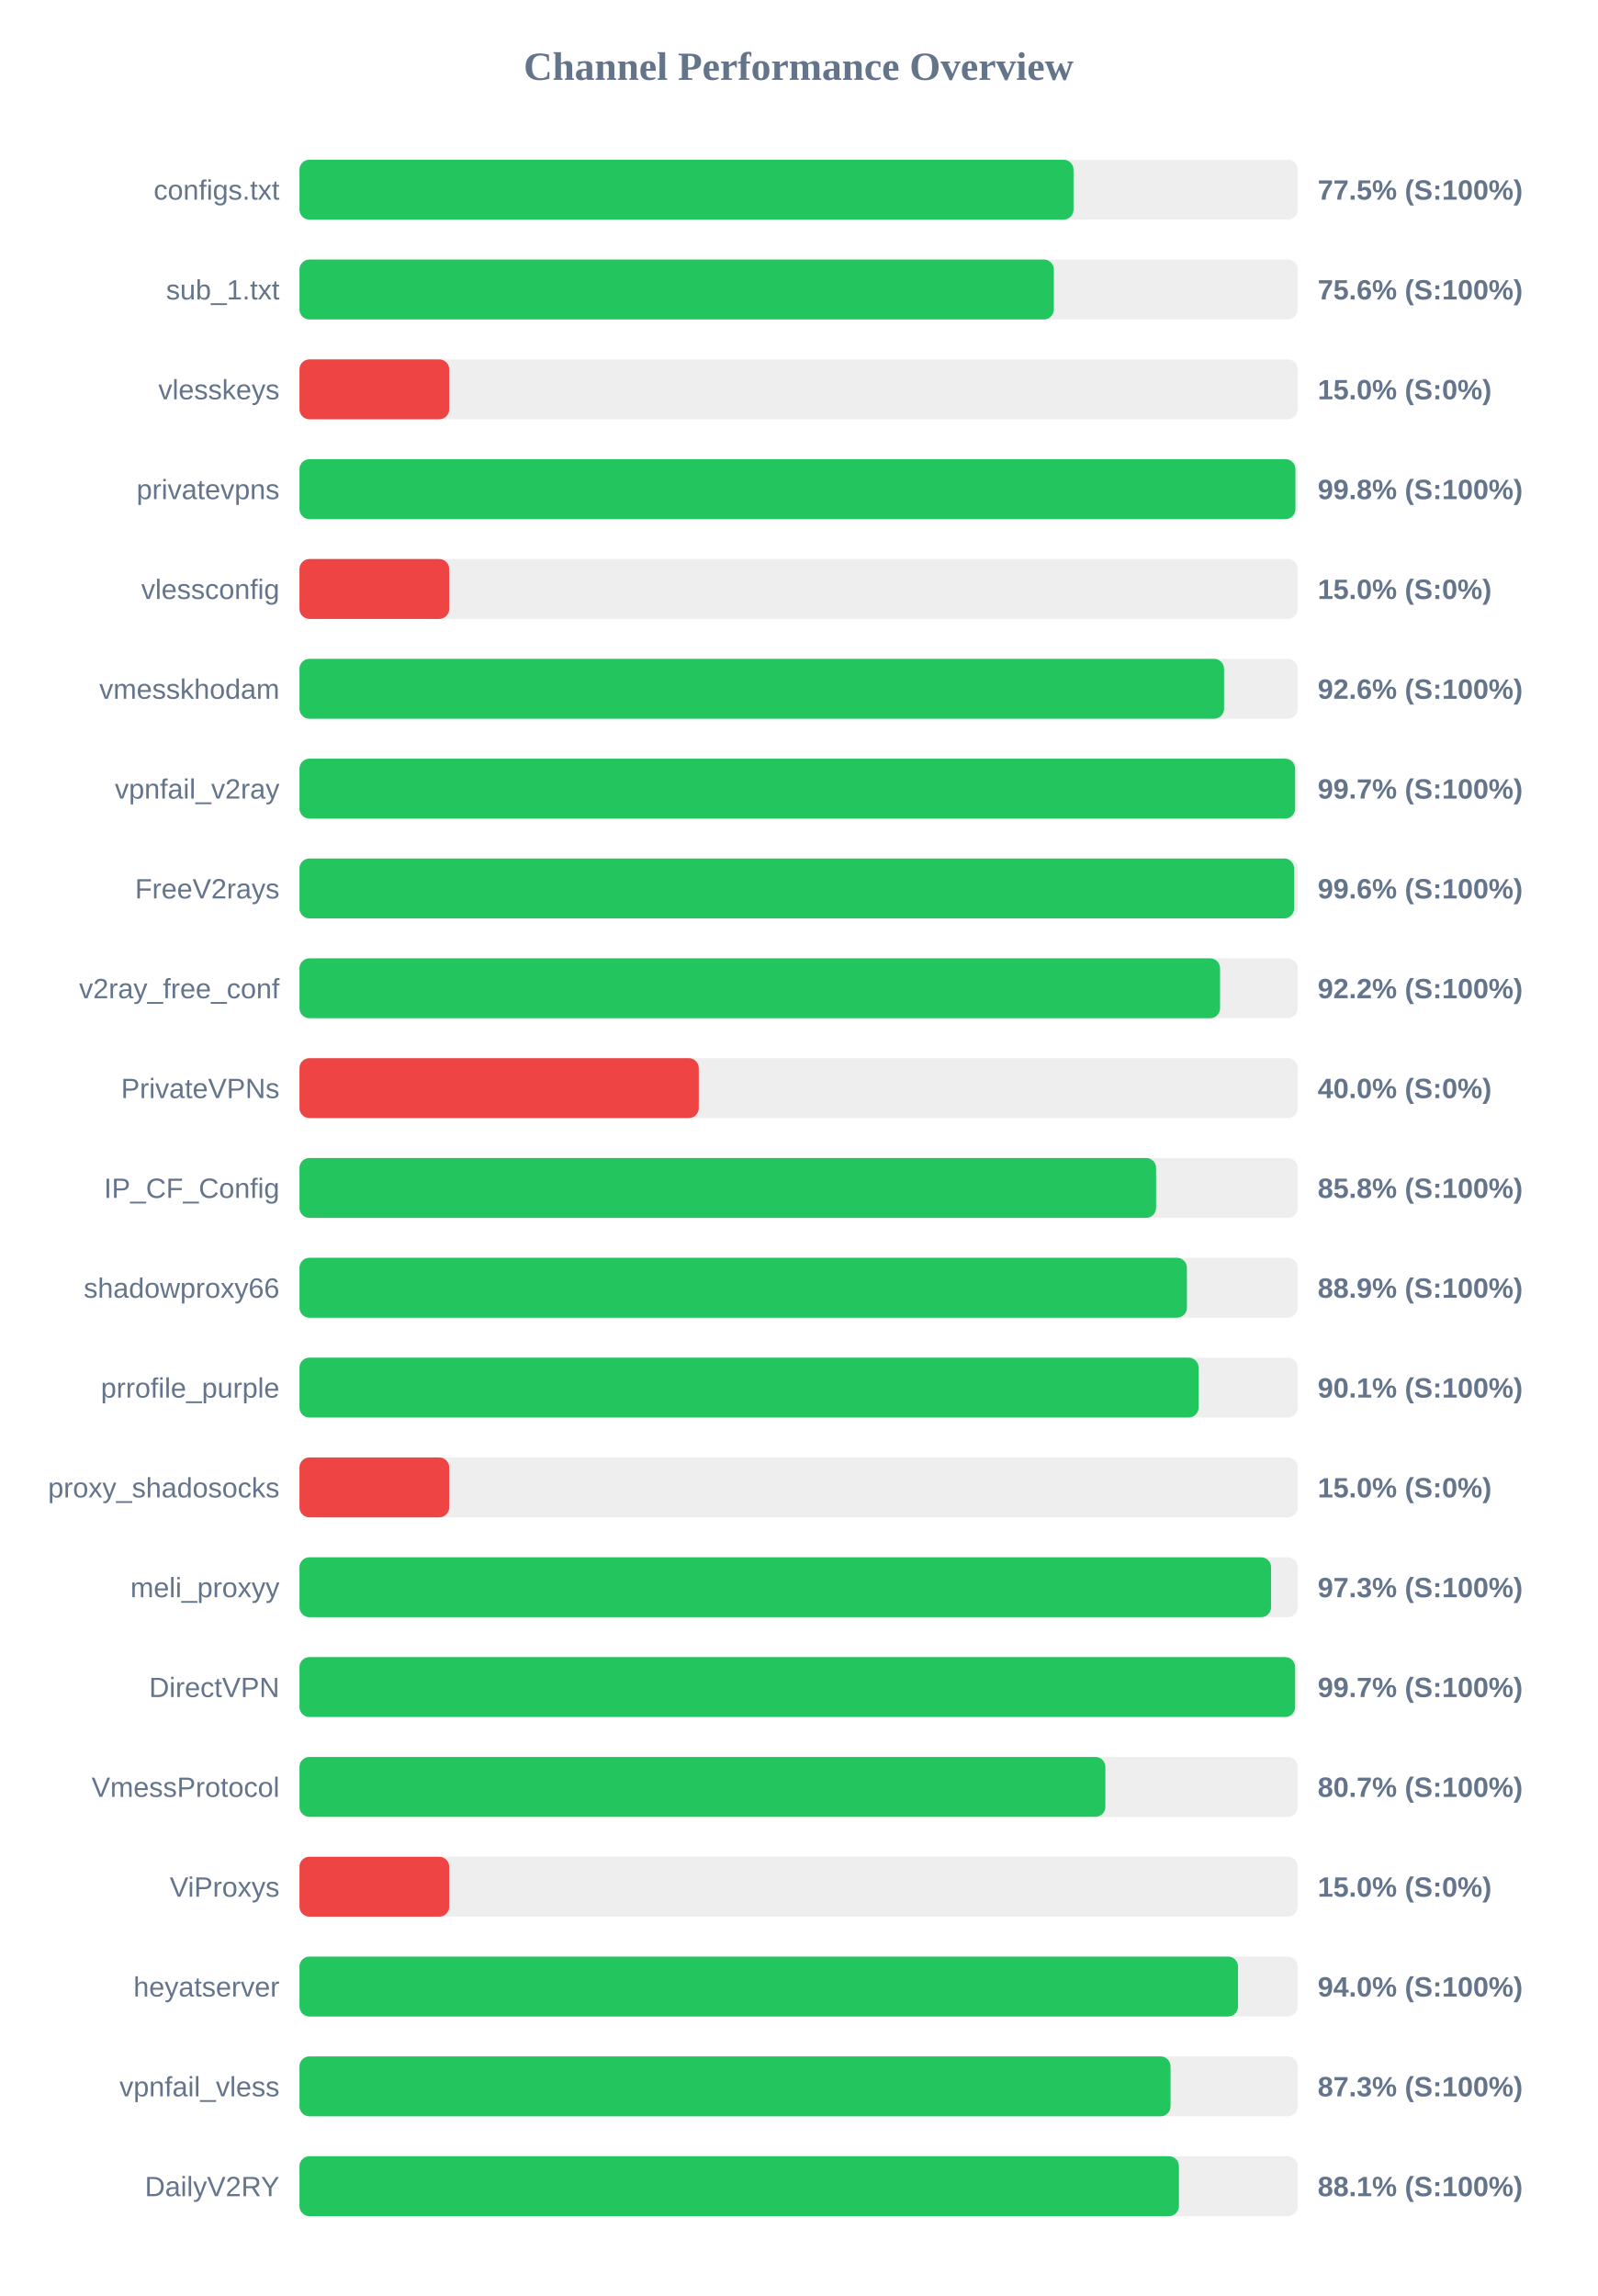
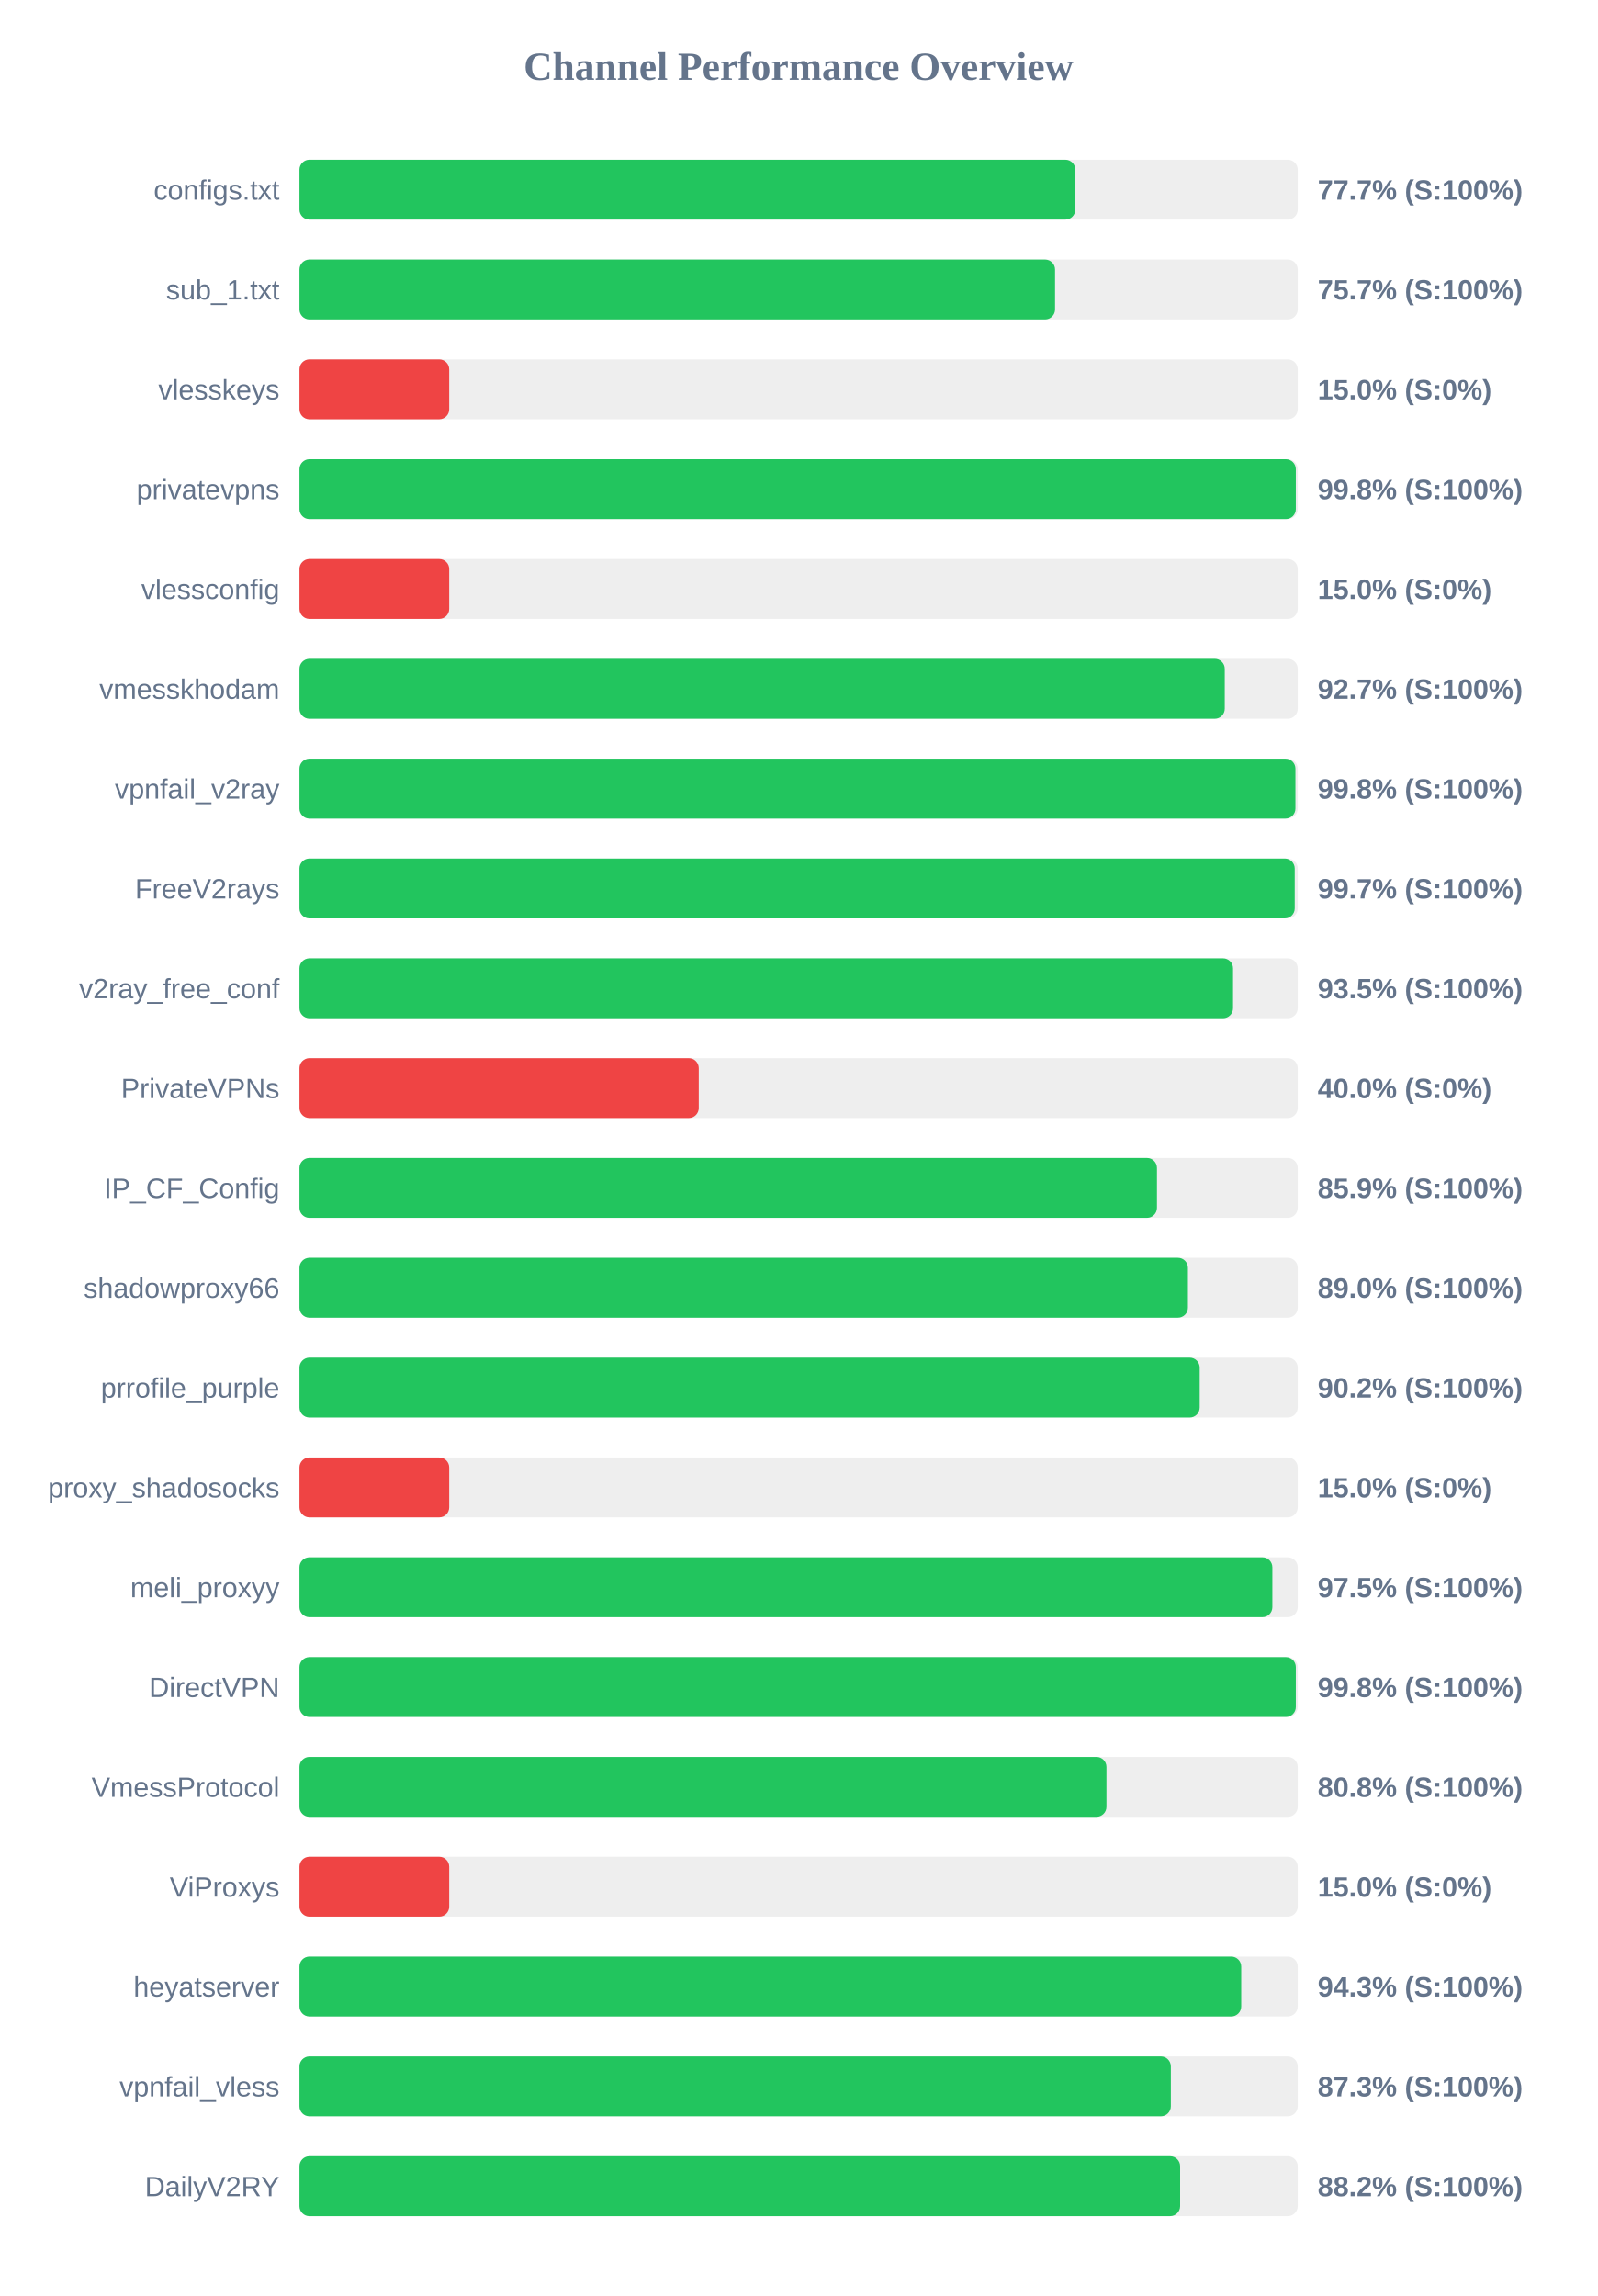
<svg xmlns="http://www.w3.org/2000/svg" width="800" height="1150" version="1.1">
  <style>
        .row { font: 14px Arial; fill: #64748b; }
        .score { font: bold 14px Arial; fill: #64748b; }
    </style>
  <text x="400" y="40" text-anchor="middle" font-size="20px" font-weight="bold" fill="#64748b">Channel Performance Overview</text>
  <rect x="150" y="80" width="500" height="30" fill="#eee" rx="5" />
-   <rect x="150" y="80" width="387.7" height="30" fill="#22c55e" rx="5" />
+   <rect x="150" y="80" width="388.6" height="30" fill="#22c55e" rx="5" />
  <text x="140" y="100" text-anchor="end" class="row">configs.txt</text>
-   <text x="660" y="100" text-anchor="start" class="score">77.5% (S:100%)</text>
+   <text x="660" y="100" text-anchor="start" class="score">77.7% (S:100%)</text>
  <rect x="150" y="130" width="500" height="30" fill="#eee" rx="5" />
-   <rect x="150" y="130" width="377.85" height="30" fill="#22c55e" rx="5" />
+   <rect x="150" y="130" width="378.45" height="30" fill="#22c55e" rx="5" />
  <text x="140" y="150" text-anchor="end" class="row">sub_1.txt</text>
-   <text x="660" y="150" text-anchor="start" class="score">75.6% (S:100%)</text>
+   <text x="660" y="150" text-anchor="start" class="score">75.7% (S:100%)</text>
  <rect x="150" y="180" width="500" height="30" fill="#eee" rx="5" />
  <rect x="150" y="180" width="75.0" height="30" fill="#ef4444" rx="5" />
  <text x="140" y="200" text-anchor="end" class="row">vlesskeys</text>
  <text x="660" y="200" text-anchor="start" class="score">15.0% (S:0%)</text>
  <rect x="150" y="230" width="500" height="30" fill="#eee" rx="5" />
-   <rect x="150" y="230" width="498.85" height="30" fill="#22c55e" rx="5" />
+   <rect x="150" y="230" width="499.05" height="30" fill="#22c55e" rx="5" />
  <text x="140" y="250" text-anchor="end" class="row">privatevpns</text>
  <text x="660" y="250" text-anchor="start" class="score">99.8% (S:100%)</text>
  <rect x="150" y="280" width="500" height="30" fill="#eee" rx="5" />
  <rect x="150" y="280" width="75.0" height="30" fill="#ef4444" rx="5" />
  <text x="140" y="300" text-anchor="end" class="row">vlessconfig</text>
  <text x="660" y="300" text-anchor="start" class="score">15.0% (S:0%)</text>
  <rect x="150" y="330" width="500" height="30" fill="#eee" rx="5" />
-   <rect x="150" y="330" width="463.1" height="30" fill="#22c55e" rx="5" />
+   <rect x="150" y="330" width="463.45" height="30" fill="#22c55e" rx="5" />
  <text x="140" y="350" text-anchor="end" class="row">vmesskhodam</text>
-   <text x="660" y="350" text-anchor="start" class="score">92.6% (S:100%)</text>
+   <text x="660" y="350" text-anchor="start" class="score">92.7% (S:100%)</text>
  <rect x="150" y="380" width="500" height="30" fill="#eee" rx="5" />
-   <rect x="150" y="380" width="498.7" height="30" fill="#22c55e" rx="5" />
+   <rect x="150" y="380" width="498.85" height="30" fill="#22c55e" rx="5" />
  <text x="140" y="400" text-anchor="end" class="row">vpnfail_v2ray</text>
-   <text x="660" y="400" text-anchor="start" class="score">99.7% (S:100%)</text>
+   <text x="660" y="400" text-anchor="start" class="score">99.8% (S:100%)</text>
  <rect x="150" y="430" width="500" height="30" fill="#eee" rx="5" />
-   <rect x="150" y="430" width="498.2" height="30" fill="#22c55e" rx="5" />
+   <rect x="150" y="430" width="498.5" height="30" fill="#22c55e" rx="5" />
  <text x="140" y="450" text-anchor="end" class="row">FreeV2rays</text>
-   <text x="660" y="450" text-anchor="start" class="score">99.6% (S:100%)</text>
+   <text x="660" y="450" text-anchor="start" class="score">99.7% (S:100%)</text>
  <rect x="150" y="480" width="500" height="30" fill="#eee" rx="5" />
-   <rect x="150" y="480" width="461.1" height="30" fill="#22c55e" rx="5" />
+   <rect x="150" y="480" width="467.6" height="30" fill="#22c55e" rx="5" />
  <text x="140" y="500" text-anchor="end" class="row">v2ray_free_conf</text>
-   <text x="660" y="500" text-anchor="start" class="score">92.2% (S:100%)</text>
+   <text x="660" y="500" text-anchor="start" class="score">93.5% (S:100%)</text>
  <rect x="150" y="530" width="500" height="30" fill="#eee" rx="5" />
  <rect x="150" y="530" width="200.0" height="30" fill="#ef4444" rx="5" />
  <text x="140" y="550" text-anchor="end" class="row">PrivateVPNs</text>
  <text x="660" y="550" text-anchor="start" class="score">40.0% (S:0%)</text>
  <rect x="150" y="580" width="500" height="30" fill="#eee" rx="5" />
-   <rect x="150" y="580" width="429.05" height="30" fill="#22c55e" rx="5" />
+   <rect x="150" y="580" width="429.5" height="30" fill="#22c55e" rx="5" />
  <text x="140" y="600" text-anchor="end" class="row">IP_CF_Config</text>
-   <text x="660" y="600" text-anchor="start" class="score">85.8% (S:100%)</text>
+   <text x="660" y="600" text-anchor="start" class="score">85.9% (S:100%)</text>
  <rect x="150" y="630" width="500" height="30" fill="#eee" rx="5" />
-   <rect x="150" y="630" width="444.5" height="30" fill="#22c55e" rx="5" />
+   <rect x="150" y="630" width="445.0" height="30" fill="#22c55e" rx="5" />
  <text x="140" y="650" text-anchor="end" class="row">shadowproxy66</text>
-   <text x="660" y="650" text-anchor="start" class="score">88.9% (S:100%)</text>
+   <text x="660" y="650" text-anchor="start" class="score">89.0% (S:100%)</text>
  <rect x="150" y="680" width="500" height="30" fill="#eee" rx="5" />
-   <rect x="150" y="680" width="450.35" height="30" fill="#22c55e" rx="5" />
+   <rect x="150" y="680" width="450.9" height="30" fill="#22c55e" rx="5" />
  <text x="140" y="700" text-anchor="end" class="row">prrofile_purple</text>
-   <text x="660" y="700" text-anchor="start" class="score">90.1% (S:100%)</text>
+   <text x="660" y="700" text-anchor="start" class="score">90.2% (S:100%)</text>
  <rect x="150" y="730" width="500" height="30" fill="#eee" rx="5" />
  <rect x="150" y="730" width="75.0" height="30" fill="#ef4444" rx="5" />
  <text x="140" y="750" text-anchor="end" class="row">proxy_shadosocks</text>
  <text x="660" y="750" text-anchor="start" class="score">15.0% (S:0%)</text>
  <rect x="150" y="780" width="500" height="30" fill="#eee" rx="5" />
-   <rect x="150" y="780" width="486.65" height="30" fill="#22c55e" rx="5" />
+   <rect x="150" y="780" width="487.3" height="30" fill="#22c55e" rx="5" />
  <text x="140" y="800" text-anchor="end" class="row">meli_proxyy</text>
-   <text x="660" y="800" text-anchor="start" class="score">97.3% (S:100%)</text>
+   <text x="660" y="800" text-anchor="start" class="score">97.5% (S:100%)</text>
  <rect x="150" y="830" width="500" height="30" fill="#eee" rx="5" />
-   <rect x="150" y="830" width="498.7" height="30" fill="#22c55e" rx="5" />
+   <rect x="150" y="830" width="499.05" height="30" fill="#22c55e" rx="5" />
  <text x="140" y="850" text-anchor="end" class="row">DirectVPN</text>
-   <text x="660" y="850" text-anchor="start" class="score">99.7% (S:100%)</text>
+   <text x="660" y="850" text-anchor="start" class="score">99.8% (S:100%)</text>
  <rect x="150" y="880" width="500" height="30" fill="#eee" rx="5" />
-   <rect x="150" y="880" width="403.65" height="30" fill="#22c55e" rx="5" />
+   <rect x="150" y="880" width="404.2" height="30" fill="#22c55e" rx="5" />
  <text x="140" y="900" text-anchor="end" class="row">VmessProtocol</text>
-   <text x="660" y="900" text-anchor="start" class="score">80.7% (S:100%)</text>
+   <text x="660" y="900" text-anchor="start" class="score">80.8% (S:100%)</text>
  <rect x="150" y="930" width="500" height="30" fill="#eee" rx="5" />
  <rect x="150" y="930" width="75.0" height="30" fill="#ef4444" rx="5" />
  <text x="140" y="950" text-anchor="end" class="row">ViProxys</text>
  <text x="660" y="950" text-anchor="start" class="score">15.0% (S:0%)</text>
  <rect x="150" y="980" width="500" height="30" fill="#eee" rx="5" />
-   <rect x="150" y="980" width="470.1" height="30" fill="#22c55e" rx="5" />
+   <rect x="150" y="980" width="471.7" height="30" fill="#22c55e" rx="5" />
  <text x="140" y="1000" text-anchor="end" class="row">heyatserver</text>
-   <text x="660" y="1000" text-anchor="start" class="score">94.0% (S:100%)</text>
+   <text x="660" y="1000" text-anchor="start" class="score">94.3% (S:100%)</text>
  <rect x="150" y="1030" width="500" height="30" fill="#eee" rx="5" />
-   <rect x="150" y="1030" width="436.3" height="30" fill="#22c55e" rx="5" />
+   <rect x="150" y="1030" width="436.45" height="30" fill="#22c55e" rx="5" />
  <text x="140" y="1050" text-anchor="end" class="row">vpnfail_vless</text>
  <text x="660" y="1050" text-anchor="start" class="score">87.3% (S:100%)</text>
  <rect x="150" y="1080" width="500" height="30" fill="#eee" rx="5" />
-   <rect x="150" y="1080" width="440.5" height="30" fill="#22c55e" rx="5" />
+   <rect x="150" y="1080" width="441.1" height="30" fill="#22c55e" rx="5" />
  <text x="140" y="1100" text-anchor="end" class="row">DailyV2RY</text>
-   <text x="660" y="1100" text-anchor="start" class="score">88.1% (S:100%)</text>
+   <text x="660" y="1100" text-anchor="start" class="score">88.2% (S:100%)</text>
</svg>
